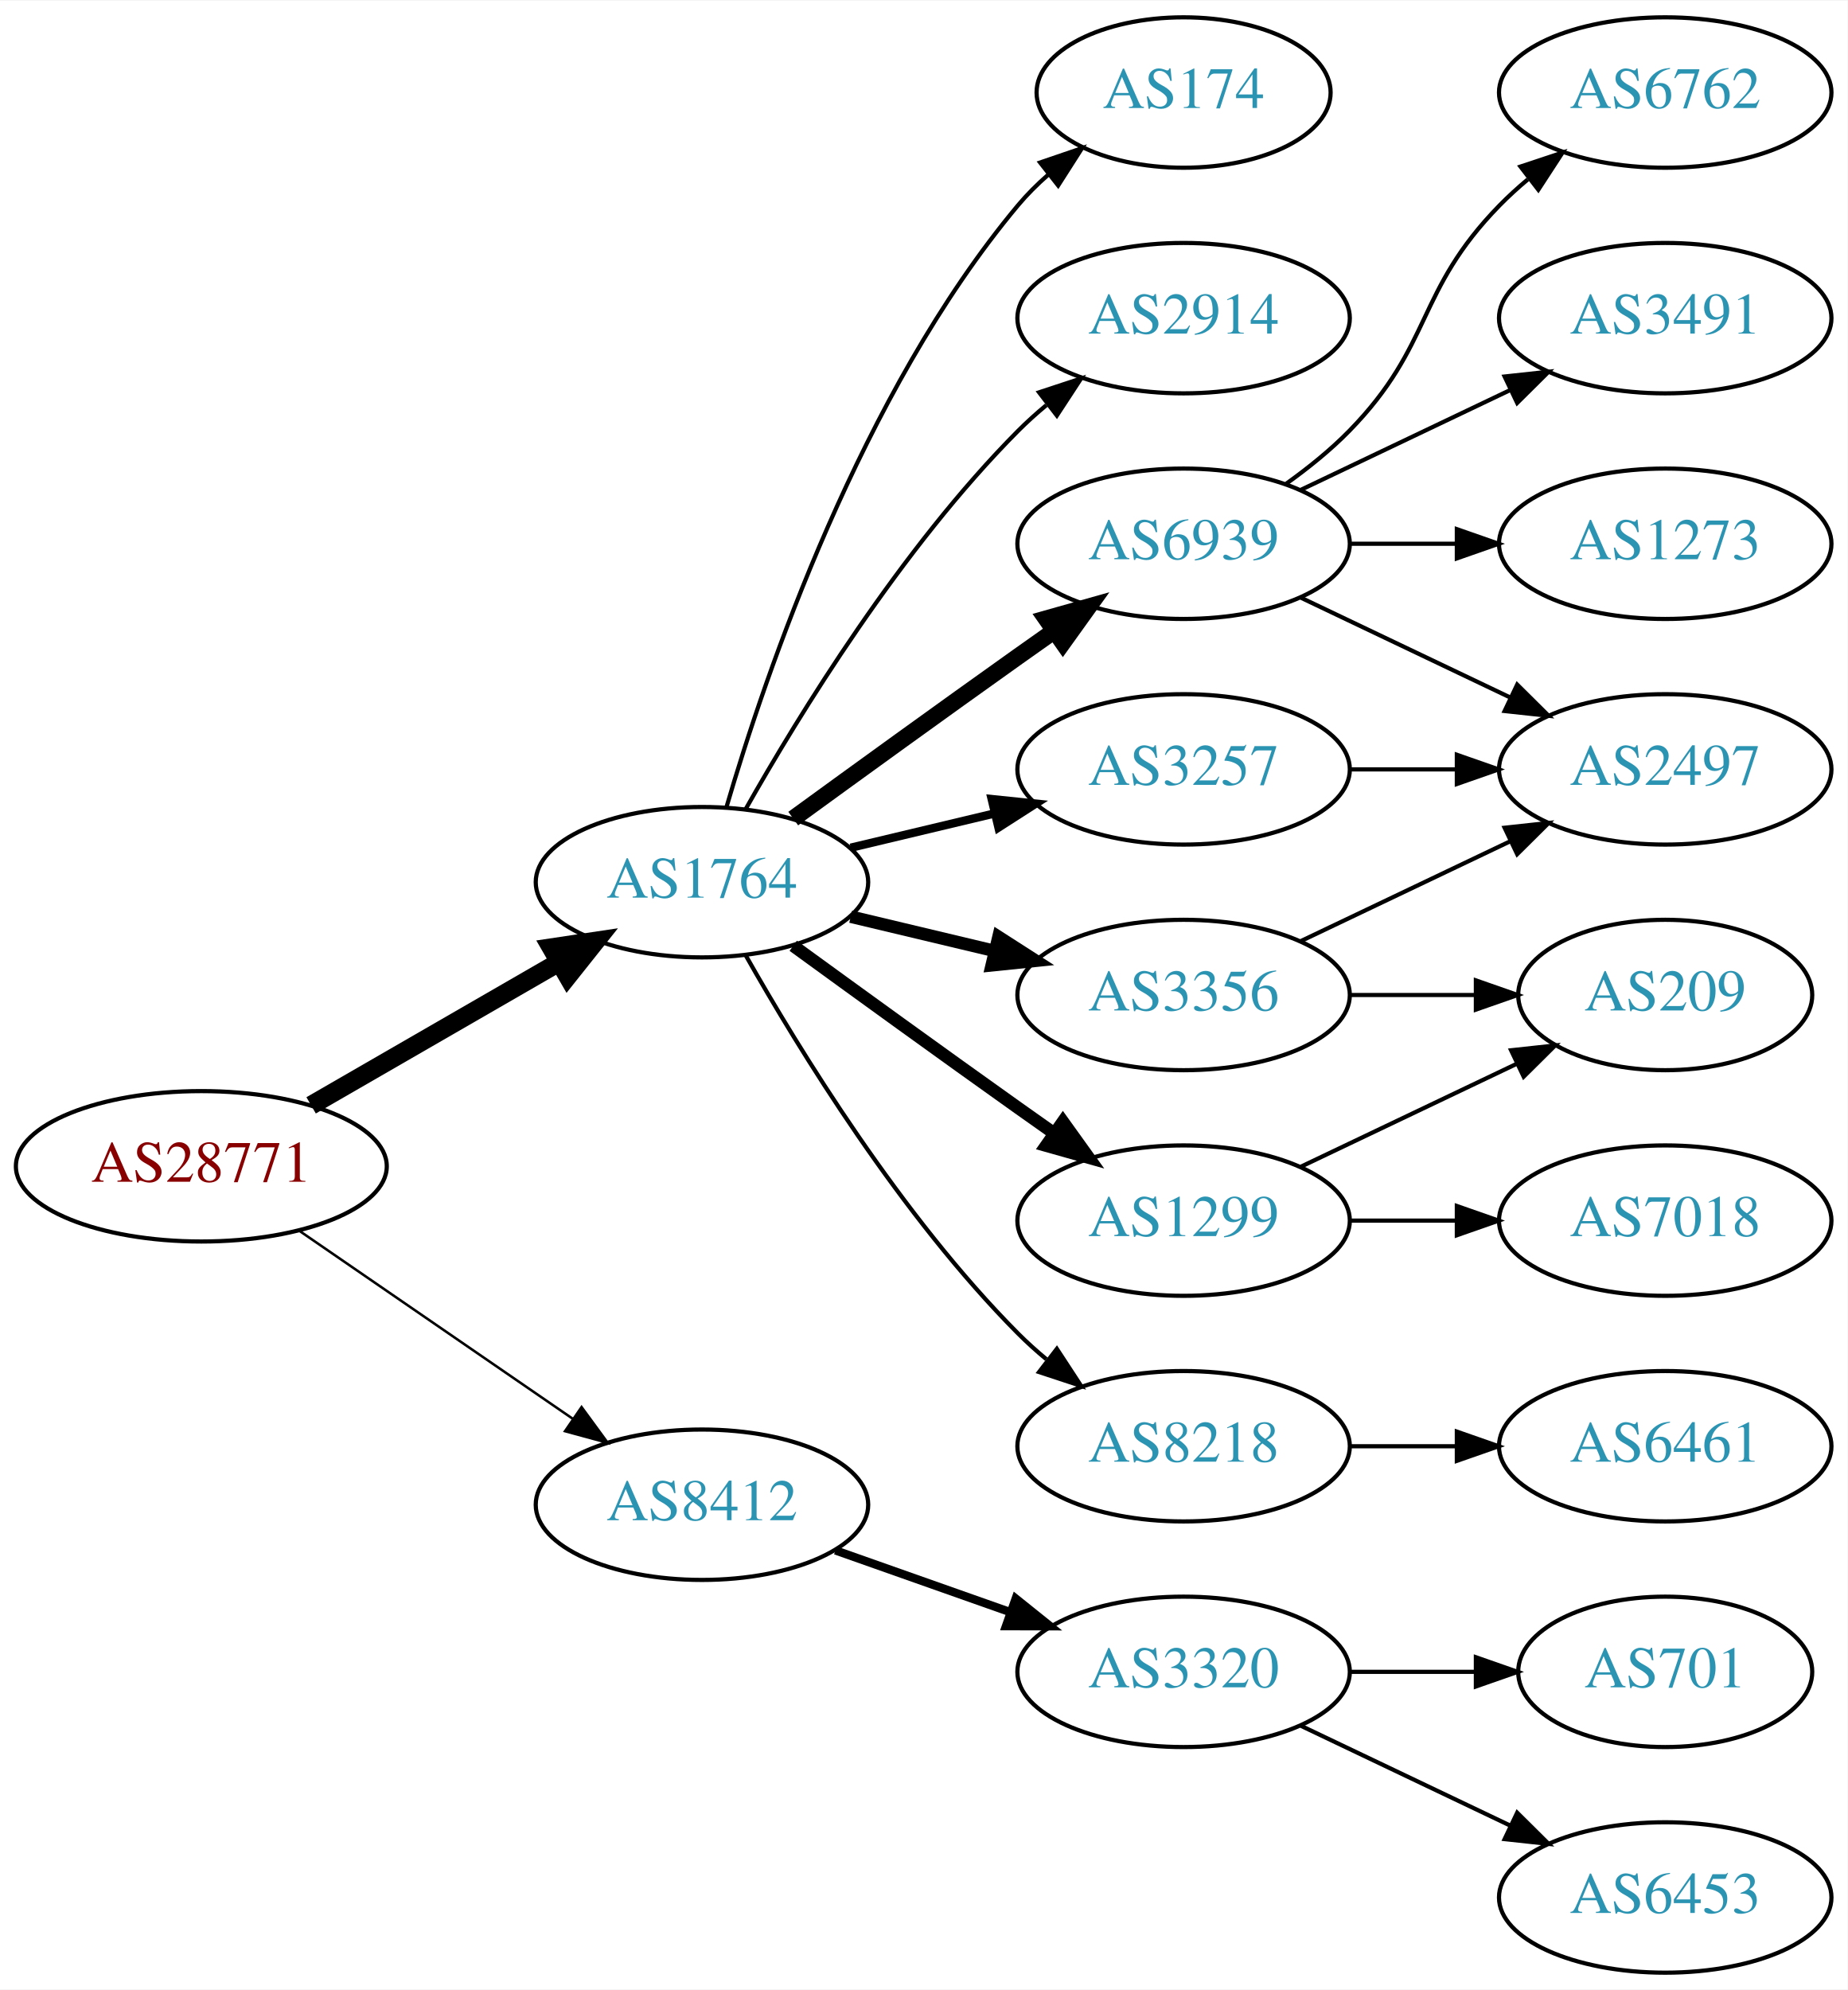
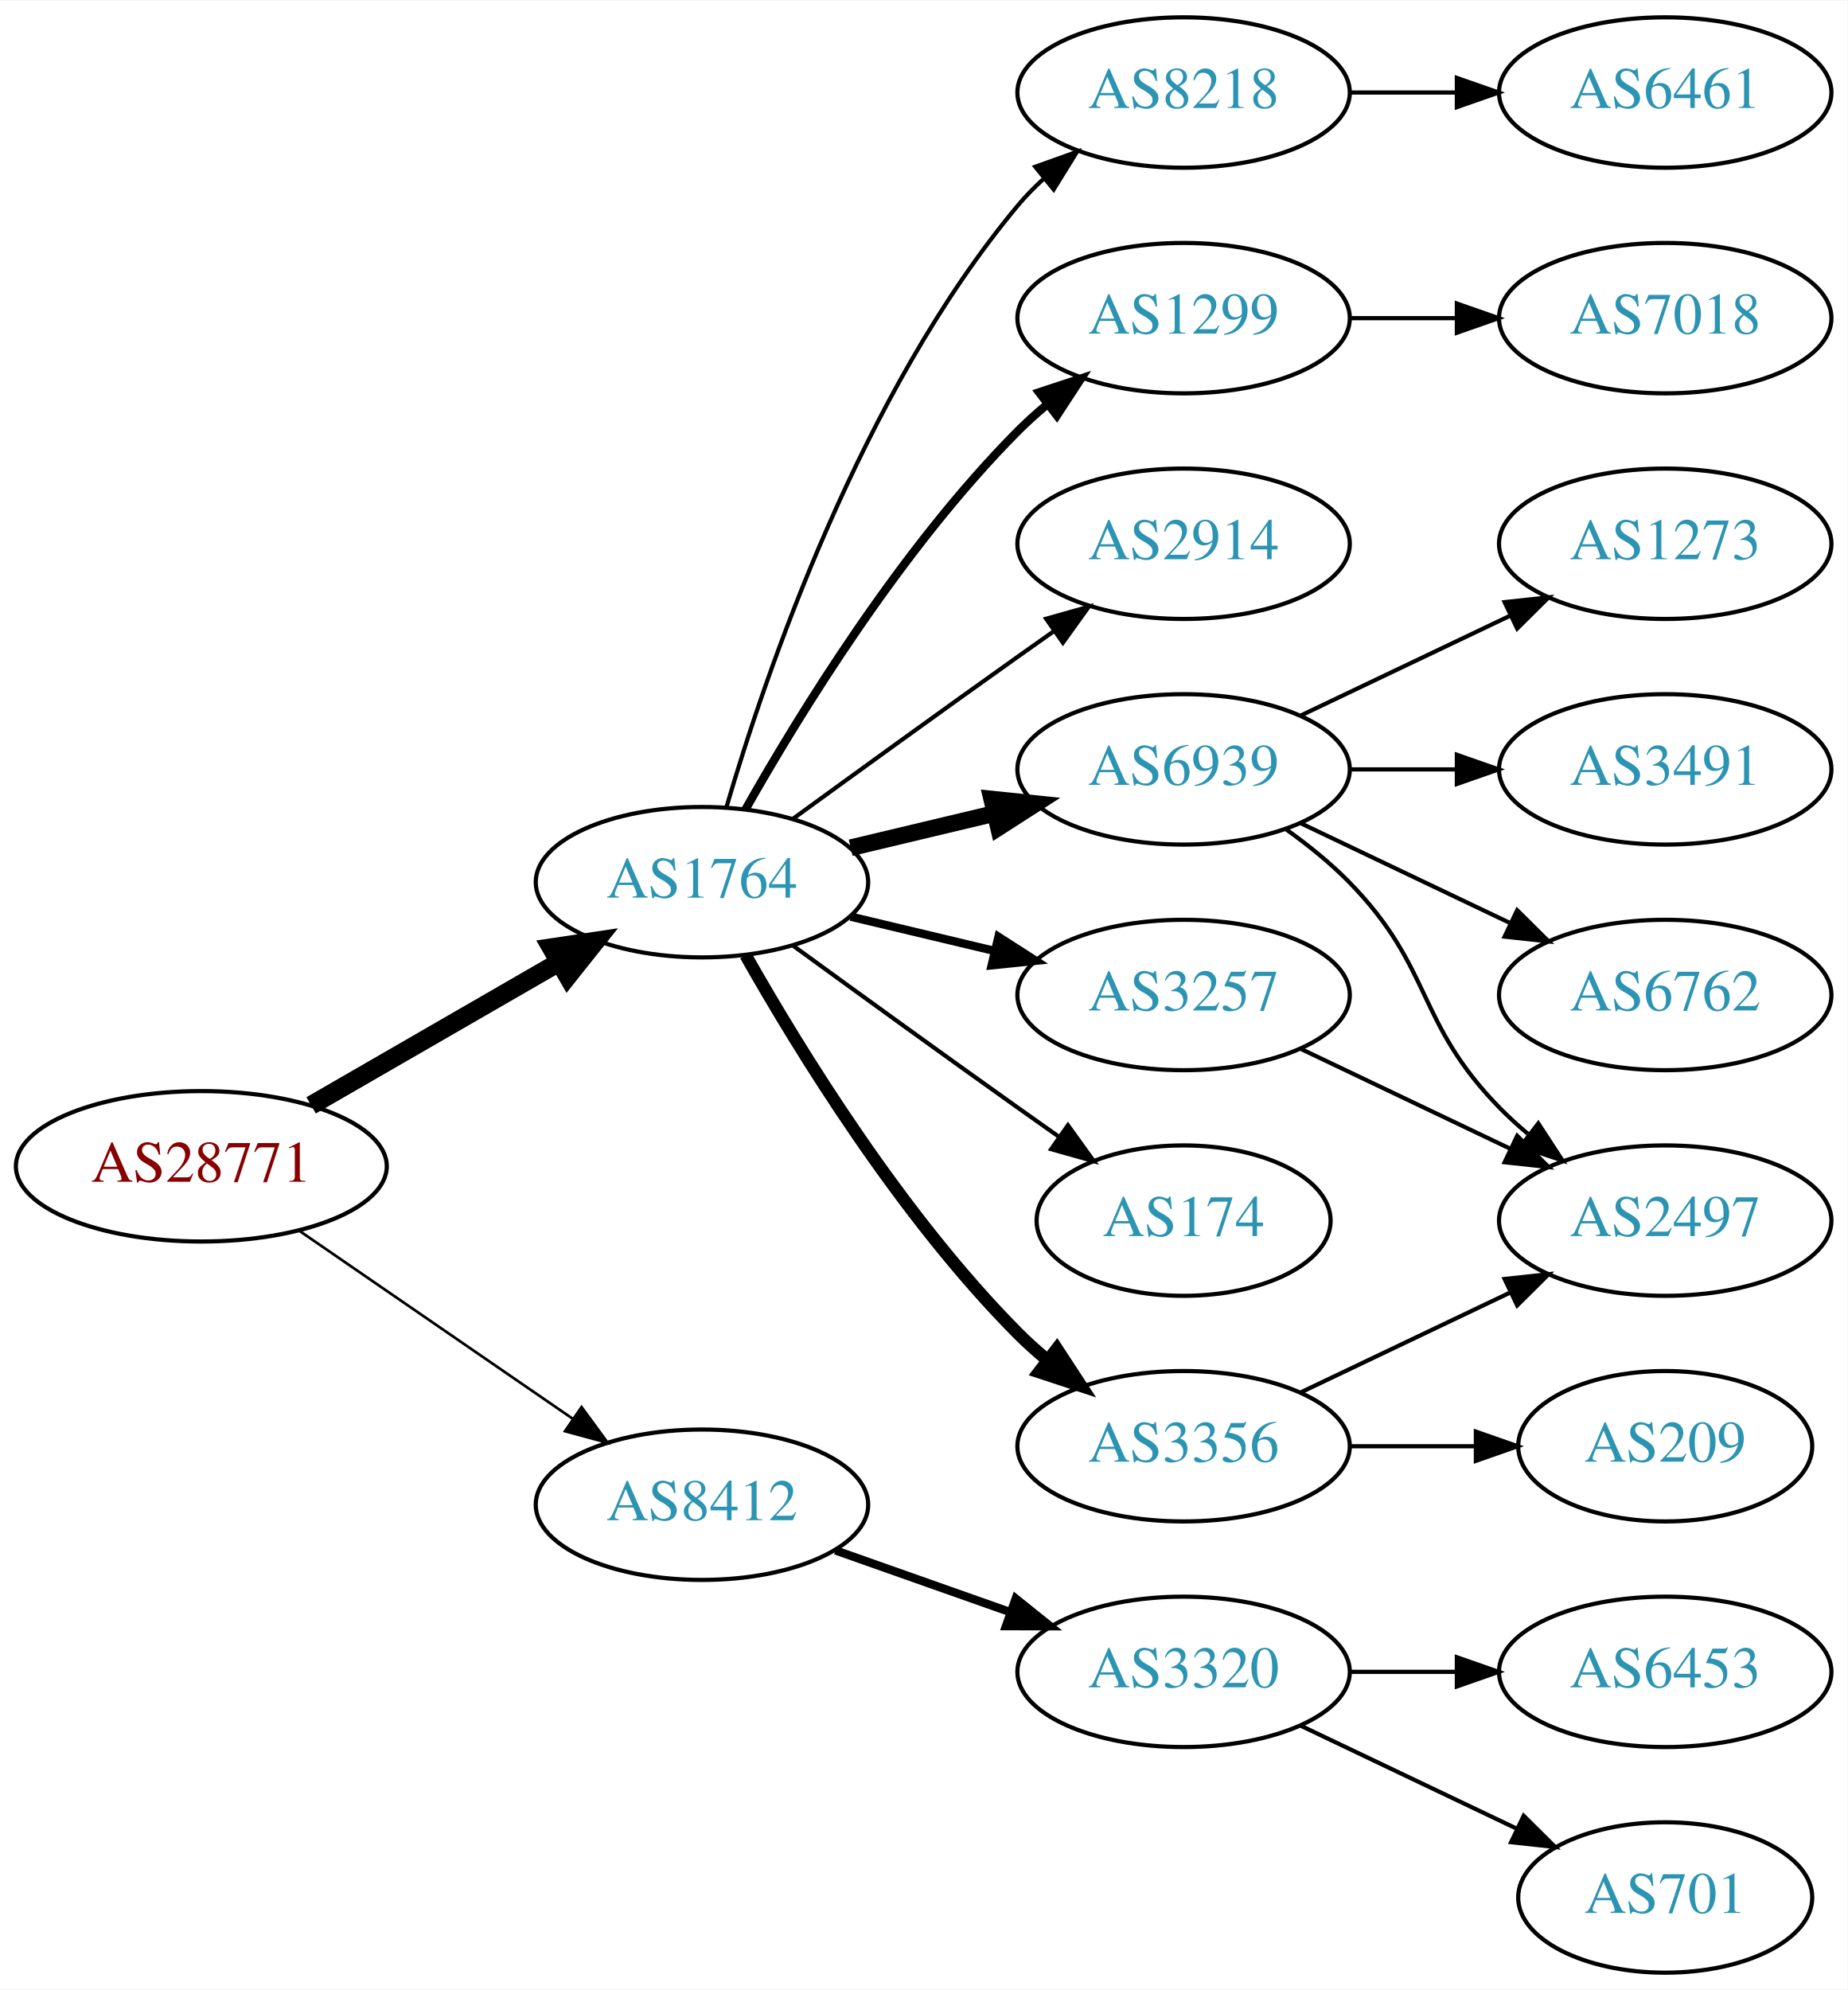
<svg xmlns="http://www.w3.org/2000/svg" xmlns:xlink="http://www.w3.org/1999/xlink" width="442pt" height="476pt" viewBox="0.00 0.00 442.27 476.00">
  <g id="graph0" class="graph" transform="scale(1 1) rotate(0) translate(4 472)">
    <polygon fill="white" stroke="none" points="-4,4 -4,-472 438.271,-472 438.271,4 -4,4" />
    <g id="node1" class="node">
      <g id="a_node1">
        <a xlink:href="/asn/28771" xlink:title="AS28771 ~ [street address]: Postfach 1 [AT]">
          <ellipse fill="#ffffff" stroke="black" cx="44.196" cy="-193" rx="44.393" ry="18" />
          <text text-anchor="middle" x="44.196" y="-189.3" font-family="Times,serif" font-size="14.00" fill="#880000">AS28771</text>
        </a>
      </g>
    </g>
    <g id="node2" class="node">
      <g id="a_node2">
        <a xlink:href="/asn/1764" xlink:title="AS1764 ~ NEXTLAYER-AS [AT]">
          <ellipse fill="#ffffff" stroke="black" cx="164.039" cy="-261" rx="39.794" ry="18" />
          <text text-anchor="middle" x="164.039" y="-257.3" font-family="Times,serif" font-size="14.00" fill="#2c94b3">AS1764</text>
        </a>
      </g>
    </g>
    <g id="edge1" class="edge">
      <path fill="none" stroke="black" stroke-width="4.5" d="M70.476,-207.588C87.796,-217.582 110.947,-230.941 129.763,-241.799" />
      <polygon fill="black" stroke="black" stroke-width="4.5" points="127.978,-245.314 138.607,-246.902 131.914,-238.493 127.978,-245.314" />
    </g>
    <g id="node3" class="node">
      <g id="a_node3">
        <a xlink:href="/asn/8412" xlink:title="AS8412 ~ Rennweg 97-99 [AT]">
          <ellipse fill="#ffffff" stroke="black" cx="164.039" cy="-112" rx="39.794" ry="18" />
          <text text-anchor="middle" x="164.039" y="-108.3" font-family="Times,serif" font-size="14.00" fill="#2c94b3">AS8412</text>
        </a>
      </g>
    </g>
    <g id="edge2" class="edge">
-       <path fill="none" stroke="black" stroke-width="0.6" d="M67.639,-177.574C86.22,-164.802 112.781,-146.545 133.161,-132.537" />
-       <polygon fill="black" stroke="black" stroke-width="0.6" points="135.216,-135.371 141.475,-126.822 131.251,-129.602 135.216,-135.371" />
+       <path fill="none" stroke="black" stroke-width="0.643" d="M67.639,-177.574C86.22,-164.802 112.781,-146.545 133.161,-132.537" />
+       <polygon fill="black" stroke="black" stroke-width="0.643" points="135.216,-135.371 141.475,-126.822 131.251,-129.602 135.216,-135.371" />
    </g>
    <g id="node4" class="node">
      <g id="a_node4">
-         <a xlink:href="/asn/2914" xlink:title="AS2914 ~ NTT America, Inc. [US]">
+         <a xlink:href="/asn/1299" xlink:title="AS1299 ~ Telia Carrier [EU]">
          <ellipse fill="#ffffff" stroke="black" cx="279.332" cy="-396" rx="39.794" ry="18" />
-           <text text-anchor="middle" x="279.332" y="-392.3" font-family="Times,serif" font-size="14.00" fill="#2c94b3">AS2914</text>
+           <text text-anchor="middle" x="279.332" y="-392.3" font-family="Times,serif" font-size="14.00" fill="#2c94b3">AS1299</text>
        </a>
      </g>
    </g>
    <g id="edge3" class="edge">
-       <path fill="none" stroke="black" d="M174.498,-278.49C187.28,-301.096 211.712,-340.886 239.685,-369 241.796,-371.121 244.092,-373.188 246.477,-375.171" />
-       <polygon fill="black" stroke="black" points="244.73,-378.242 254.793,-381.556 248.993,-372.69 244.73,-378.242" />
+       <path fill="none" stroke="black" stroke-width="2" d="M174.498,-278.49C187.28,-301.096 211.712,-340.886 239.685,-369 241.796,-371.121 244.092,-373.188 246.477,-375.171" />
+       <polygon fill="black" stroke="black" stroke-width="2" points="244.73,-378.242 254.793,-381.556 248.993,-372.69 244.73,-378.242" />
    </g>
    <g id="node5" class="node">
      <g id="a_node5">
-         <a xlink:href="/asn/3356" xlink:title="AS3356 ~ Level 3 Parent, LLC [US]">
-           <ellipse fill="#ffffff" stroke="black" cx="279.332" cy="-234" rx="39.794" ry="18" />
-           <text text-anchor="middle" x="279.332" y="-230.3" font-family="Times,serif" font-size="14.00" fill="#2c94b3">AS3356</text>
+         <a xlink:href="/asn/2914" xlink:title="AS2914 ~ NTT America, Inc. [US]">
+           <ellipse fill="#ffffff" stroke="black" cx="279.332" cy="-342" rx="39.794" ry="18" />
+           <text text-anchor="middle" x="279.332" y="-338.3" font-family="Times,serif" font-size="14.00" fill="#2c94b3">AS2914</text>
        </a>
      </g>
    </g>
    <g id="edge4" class="edge">
-       <path fill="none" stroke="black" stroke-width="3" d="M199.646,-252.752C210.517,-250.162 222.671,-247.265 234.114,-244.538" />
-       <polygon fill="black" stroke="black" stroke-width="3" points="235.02,-247.92 243.936,-242.197 233.397,-241.111 235.02,-247.92" />
+       <path fill="none" stroke="black" d="M185.887,-276.222C200.821,-287.091 221.435,-302.025 239.685,-315 242.506,-317.005 245.449,-319.085 248.397,-321.159" />
+       <polygon fill="black" stroke="black" points="246.424,-324.05 256.621,-326.926 250.443,-318.319 246.424,-324.05" />
    </g>
    <g id="node6" class="node">
      <g id="a_node6">
        <a xlink:href="/asn/6939" xlink:title="AS6939 ~ Hurricane Electric LLC [US]">
-           <ellipse fill="#ffffff" stroke="black" cx="279.332" cy="-342" rx="39.794" ry="18" />
-           <text text-anchor="middle" x="279.332" y="-338.3" font-family="Times,serif" font-size="14.00" fill="#2c94b3">AS6939</text>
+           <ellipse fill="#ffffff" stroke="black" cx="279.332" cy="-288" rx="39.794" ry="18" />
+           <text text-anchor="middle" x="279.332" y="-284.3" font-family="Times,serif" font-size="14.00" fill="#2c94b3">AS6939</text>
        </a>
      </g>
    </g>
    <g id="edge5" class="edge">
-       <path fill="none" stroke="black" stroke-width="4" d="M185.887,-276.222C200.821,-287.091 221.435,-302.025 239.685,-315 242.506,-317.005 245.449,-319.085 248.397,-321.159" />
-       <polygon fill="black" stroke="black" stroke-width="4" points="246.424,-324.05 256.621,-326.926 250.443,-318.319 246.424,-324.05" />
+       <path fill="none" stroke="black" stroke-width="4" d="M199.646,-269.248C210.517,-271.838 222.671,-274.735 234.114,-277.462" />
+       <polygon fill="black" stroke="black" stroke-width="4" points="233.397,-280.889 243.936,-279.803 235.02,-274.08 233.397,-280.889" />
    </g>
    <g id="node7" class="node">
      <g id="a_node7">
-         <a xlink:href="/asn/8218" xlink:title="AS8218 ~ legacy Neotelecoms [FR]">
-           <ellipse fill="#ffffff" stroke="black" cx="279.332" cy="-126" rx="39.794" ry="18" />
-           <text text-anchor="middle" x="279.332" y="-122.3" font-family="Times,serif" font-size="14.00" fill="#2c94b3">AS8218</text>
+         <a xlink:href="/asn/3257" xlink:title="AS3257 ~ GTT [DE]">
+           <ellipse fill="#ffffff" stroke="black" cx="279.332" cy="-234" rx="39.794" ry="18" />
+           <text text-anchor="middle" x="279.332" y="-230.3" font-family="Times,serif" font-size="14.00" fill="#2c94b3">AS3257</text>
        </a>
      </g>
    </g>
    <g id="edge6" class="edge">
-       <path fill="none" stroke="black" d="M174.498,-243.51C187.28,-220.904 211.712,-181.114 239.685,-153 241.796,-150.879 244.092,-148.812 246.477,-146.829" />
-       <polygon fill="black" stroke="black" points="248.993,-149.31 254.793,-140.444 244.73,-143.758 248.993,-149.31" />
+       <path fill="none" stroke="black" stroke-width="2" d="M199.646,-252.752C210.517,-250.162 222.671,-247.265 234.114,-244.538" />
+       <polygon fill="black" stroke="black" stroke-width="2" points="235.02,-247.92 243.936,-242.197 233.397,-241.111 235.02,-247.92" />
    </g>
    <g id="node8" class="node">
      <g id="a_node8">
-         <a xlink:href="/asn/3257" xlink:title="AS3257 ~ GTT [DE]">
-           <ellipse fill="#ffffff" stroke="black" cx="279.332" cy="-288" rx="39.794" ry="18" />
-           <text text-anchor="middle" x="279.332" y="-284.3" font-family="Times,serif" font-size="14.00" fill="#2c94b3">AS3257</text>
+         <a xlink:href="/asn/174" xlink:title="AS174 ~ Cogent Communications [US]">
+           <ellipse fill="#ffffff" stroke="black" cx="279.332" cy="-180" rx="35.194" ry="18" />
+           <text text-anchor="middle" x="279.332" y="-176.3" font-family="Times,serif" font-size="14.00" fill="#2c94b3">AS174</text>
        </a>
      </g>
    </g>
    <g id="edge7" class="edge">
-       <path fill="none" stroke="black" stroke-width="2" d="M199.646,-269.248C210.517,-271.838 222.671,-274.735 234.114,-277.462" />
-       <polygon fill="black" stroke="black" stroke-width="2" points="233.397,-280.889 243.936,-279.803 235.02,-274.08 233.397,-280.889" />
+       <path fill="none" stroke="black" d="M185.887,-245.778C200.821,-234.909 221.435,-219.975 239.685,-207 242.895,-204.718 246.264,-202.339 249.619,-199.982" />
+       <polygon fill="black" stroke="black" points="251.647,-202.834 257.83,-194.23 247.631,-197.101 251.647,-202.834" />
    </g>
    <g id="node9" class="node">
      <g id="a_node9">
-         <a xlink:href="/asn/1299" xlink:title="AS1299 ~ Telia Carrier [EU]">
-           <ellipse fill="#ffffff" stroke="black" cx="279.332" cy="-180" rx="39.794" ry="18" />
-           <text text-anchor="middle" x="279.332" y="-176.3" font-family="Times,serif" font-size="14.00" fill="#2c94b3">AS1299</text>
+         <a xlink:href="/asn/3356" xlink:title="AS3356 ~ Level 3 Parent, LLC [US]">
+           <ellipse fill="#ffffff" stroke="black" cx="279.332" cy="-126" rx="39.794" ry="18" />
+           <text text-anchor="middle" x="279.332" y="-122.3" font-family="Times,serif" font-size="14.00" fill="#2c94b3">AS3356</text>
        </a>
      </g>
    </g>
    <g id="edge8" class="edge">
-       <path fill="none" stroke="black" stroke-width="3" d="M185.887,-245.778C200.821,-234.909 221.435,-219.975 239.685,-207 242.506,-204.995 245.449,-202.915 248.397,-200.841" />
-       <polygon fill="black" stroke="black" stroke-width="3" points="250.443,-203.681 256.621,-195.074 246.424,-197.95 250.443,-203.681" />
+       <path fill="none" stroke="black" stroke-width="3" d="M174.498,-243.51C187.28,-220.904 211.712,-181.114 239.685,-153 241.796,-150.879 244.092,-148.812 246.477,-146.829" />
+       <polygon fill="black" stroke="black" stroke-width="3" points="248.993,-149.31 254.793,-140.444 244.73,-143.758 248.993,-149.31" />
    </g>
    <g id="node10" class="node">
      <g id="a_node10">
-         <a xlink:href="/asn/174" xlink:title="AS174 ~ Cogent Communications [US]">
-           <ellipse fill="#ffffff" stroke="black" cx="279.332" cy="-450" rx="35.194" ry="18" />
-           <text text-anchor="middle" x="279.332" y="-446.3" font-family="Times,serif" font-size="14.00" fill="#2c94b3">AS174</text>
+         <a xlink:href="/asn/8218" xlink:title="AS8218 ~ legacy Neotelecoms [FR]">
+           <ellipse fill="#ffffff" stroke="black" cx="279.332" cy="-450" rx="39.794" ry="18" />
+           <text text-anchor="middle" x="279.332" y="-446.3" font-family="Times,serif" font-size="14.00" fill="#2c94b3">AS8218</text>
        </a>
      </g>
    </g>
    <g id="edge9" class="edge">
-       <path fill="none" stroke="black" d="M169.913,-279.002C179.227,-310.844 202.043,-377.981 239.685,-423 241.838,-425.574 244.292,-428.017 246.896,-430.303" />
-       <polygon fill="black" stroke="black" points="244.98,-433.249 255.007,-436.672 249.303,-427.743 244.98,-433.249" />
+       <path fill="none" stroke="black" d="M169.913,-279.002C179.227,-310.844 202.043,-377.981 239.685,-423 241.555,-425.237 243.654,-427.374 245.88,-429.396" />
+       <polygon fill="black" stroke="black" points="243.823,-432.234 253.799,-435.804 248.227,-426.793 243.823,-432.234" />
    </g>
    <g id="node18" class="node">
      <g id="a_node18">
        <a xlink:href="/asn/3320" xlink:title="AS3320 ~ DTAG [DE]">
          <ellipse fill="#ffffff" stroke="black" cx="279.332" cy="-72" rx="39.794" ry="18" />
          <text text-anchor="middle" x="279.332" y="-68.3" font-family="Times,serif" font-size="14.00" fill="#2c94b3">AS3320</text>
        </a>
      </g>
    </g>
-     <g id="edge20" class="edge">
+     <g id="edge19" class="edge">
      <path fill="none" stroke="black" stroke-width="2" d="M195.996,-101.07C208.86,-96.528 223.966,-91.195 237.702,-86.345" />
      <polygon fill="black" stroke="black" stroke-width="2" points="239.147,-89.547 247.411,-82.917 236.816,-82.946 239.147,-89.547" />
    </g>
+     <g id="node17" class="node">
+       <g id="a_node17">
+         <a xlink:href="/asn/7018" xlink:title="AS7018 ~ AT&amp;T Services, Inc. [US]">
+           <ellipse fill="#ffffff" stroke="black" cx="394.625" cy="-396" rx="39.794" ry="18" />
+           <text text-anchor="middle" x="394.625" y="-392.3" font-family="Times,serif" font-size="14.00" fill="#2c94b3">AS7018</text>
+         </a>
+       </g>
+     </g>
+     <g id="edge18" class="edge">
+       <path fill="none" stroke="black" d="M319.004,-396C327.207,-396 335.971,-396 344.503,-396" />
+       <polygon fill="black" stroke="black" points="344.742,-399.5 354.742,-396 344.742,-392.5 344.742,-399.5" />
+     </g>
    <g id="node11" class="node">
      <g id="a_node11">
-         <a xlink:href="/asn/2497" xlink:title="AS2497 ~ Internet Initiative Japan Inc. [JP]">
-           <ellipse fill="#ffffff" stroke="black" cx="394.625" cy="-288" rx="39.794" ry="18" />
-           <text text-anchor="middle" x="394.625" y="-284.3" font-family="Times,serif" font-size="14.00" fill="#2c94b3">AS2497</text>
-         </a>
-       </g>
-     </g>
-     <g id="edge10" class="edge">
-       <path fill="none" stroke="black" d="M307.468,-246.934C322.462,-254.081 341.283,-263.052 357.506,-270.785" />
-       <polygon fill="black" stroke="black" points="356.177,-274.028 366.71,-275.171 359.188,-267.709 356.177,-274.028" />
-     </g>
-     <g id="node12" class="node">
-       <g id="a_node12">
-         <a xlink:href="/asn/209" xlink:title="AS209 ~ CenturyLink Communications, LLC [US]">
-           <ellipse fill="#ffffff" stroke="black" cx="394.625" cy="-234" rx="35.194" ry="18" />
-           <text text-anchor="middle" x="394.625" y="-230.3" font-family="Times,serif" font-size="14.00" fill="#2c94b3">AS209</text>
-         </a>
-       </g>
-     </g>
-     <g id="edge11" class="edge">
-       <path fill="none" stroke="black" d="M319.004,-234C328.709,-234 339.2,-234 349.163,-234" />
-       <polygon fill="black" stroke="black" points="349.299,-237.5 359.299,-234 349.299,-230.5 349.299,-237.5" />
-     </g>
-     <g id="edge15" class="edge">
-       <path fill="none" stroke="black" d="M307.468,-329.066C322.462,-321.919 341.283,-312.948 357.506,-305.215" />
-       <polygon fill="black" stroke="black" points="359.188,-308.291 366.71,-300.829 356.177,-301.972 359.188,-308.291" />
-     </g>
-     <g id="node13" class="node">
-       <g id="a_node13">
-         <a xlink:href="/asn/6762" xlink:title="AS6762 ~ TELECOM ITALIA SPARKLE S.p.A. [IT]">
-           <ellipse fill="#ffffff" stroke="black" cx="394.625" cy="-450" rx="39.794" ry="18" />
-           <text text-anchor="middle" x="394.625" y="-446.3" font-family="Times,serif" font-size="14.00" fill="#2c94b3">AS6762</text>
-         </a>
-       </g>
-     </g>
-     <g id="edge12" class="edge">
-       <path fill="none" stroke="black" d="M303.926,-356.389C309.182,-360.148 314.513,-364.437 318.978,-369 339.151,-389.617 334.806,-402.383 354.978,-423 357.071,-425.139 359.354,-427.218 361.731,-429.21" />
-       <polygon fill="black" stroke="black" points="359.974,-432.275 370.031,-435.611 364.249,-426.732 359.974,-432.275" />
-     </g>
-     <g id="node14" class="node">
-       <g id="a_node14">
-         <a xlink:href="/asn/3491" xlink:title="AS3491 ~ PCCW Global, Inc. [US]">
-           <ellipse fill="#ffffff" stroke="black" cx="394.625" cy="-396" rx="39.794" ry="18" />
-           <text text-anchor="middle" x="394.625" y="-392.3" font-family="Times,serif" font-size="14.00" fill="#2c94b3">AS3491</text>
-         </a>
-       </g>
-     </g>
-     <g id="edge13" class="edge">
-       <path fill="none" stroke="black" d="M307.468,-354.934C322.462,-362.081 341.283,-371.052 357.506,-378.785" />
-       <polygon fill="black" stroke="black" points="356.177,-382.028 366.71,-383.171 359.188,-375.709 356.177,-382.028" />
-     </g>
-     <g id="node15" class="node">
-       <g id="a_node15">
        <a xlink:href="/asn/1273" xlink:title="AS1273 ~ Vodafone Group PLC [EU]">
          <ellipse fill="#ffffff" stroke="black" cx="394.625" cy="-342" rx="39.794" ry="18" />
          <text text-anchor="middle" x="394.625" y="-338.3" font-family="Times,serif" font-size="14.00" fill="#2c94b3">AS1273</text>
        </a>
      </g>
    </g>
+     <g id="edge10" class="edge">
+       <path fill="none" stroke="black" d="M307.468,-300.934C322.462,-308.081 341.283,-317.052 357.506,-324.785" />
+       <polygon fill="black" stroke="black" points="356.177,-328.028 366.71,-329.171 359.188,-321.709 356.177,-328.028" />
+     </g>
+     <g id="node12" class="node">
+       <g id="a_node12">
+         <a xlink:href="/asn/2497" xlink:title="AS2497 ~ Internet Initiative Japan Inc. [JP]">
+           <ellipse fill="#ffffff" stroke="black" cx="394.625" cy="-180" rx="39.794" ry="18" />
+           <text text-anchor="middle" x="394.625" y="-176.3" font-family="Times,serif" font-size="14.00" fill="#2c94b3">AS2497</text>
+         </a>
+       </g>
+     </g>
+     <g id="edge11" class="edge">
+       <path fill="none" stroke="black" d="M303.926,-273.611C309.182,-269.852 314.513,-265.563 318.978,-261 339.151,-240.383 334.806,-227.617 354.978,-207 357.071,-204.861 359.354,-202.782 361.731,-200.79" />
+       <polygon fill="black" stroke="black" points="364.249,-203.268 370.031,-194.389 359.974,-197.725 364.249,-203.268" />
+     </g>
+     <g id="node13" class="node">
+       <g id="a_node13">
+         <a xlink:href="/asn/3491" xlink:title="AS3491 ~ PCCW Global, Inc. [US]">
+           <ellipse fill="#ffffff" stroke="black" cx="394.625" cy="-288" rx="39.794" ry="18" />
+           <text text-anchor="middle" x="394.625" y="-284.3" font-family="Times,serif" font-size="14.00" fill="#2c94b3">AS3491</text>
+         </a>
+       </g>
+     </g>
+     <g id="edge12" class="edge">
+       <path fill="none" stroke="black" d="M319.004,-288C327.207,-288 335.971,-288 344.503,-288" />
+       <polygon fill="black" stroke="black" points="344.742,-291.5 354.742,-288 344.742,-284.5 344.742,-291.5" />
+     </g>
+     <g id="node14" class="node">
+       <g id="a_node14">
+         <a xlink:href="/asn/6762" xlink:title="AS6762 ~ TELECOM ITALIA SPARKLE S.p.A. [IT]">
+           <ellipse fill="#ffffff" stroke="black" cx="394.625" cy="-234" rx="39.794" ry="18" />
+           <text text-anchor="middle" x="394.625" y="-230.3" font-family="Times,serif" font-size="14.00" fill="#2c94b3">AS6762</text>
+         </a>
+       </g>
+     </g>
+     <g id="edge13" class="edge">
+       <path fill="none" stroke="black" d="M307.468,-275.066C322.462,-267.919 341.283,-258.948 357.506,-251.215" />
+       <polygon fill="black" stroke="black" points="359.188,-254.291 366.71,-246.829 356.177,-247.972 359.188,-254.291" />
+     </g>
    <g id="edge14" class="edge">
-       <path fill="none" stroke="black" d="M319.004,-342C327.207,-342 335.971,-342 344.503,-342" />
-       <polygon fill="black" stroke="black" points="344.742,-345.5 354.742,-342 344.742,-338.5 344.742,-345.5" />
+       <path fill="none" stroke="black" d="M307.468,-221.066C322.462,-213.919 341.283,-204.948 357.506,-197.215" />
+       <polygon fill="black" stroke="black" points="359.188,-200.291 366.71,-192.829 356.177,-193.972 359.188,-200.291" />
+     </g>
+     <g id="edge16" class="edge">
+       <path fill="none" stroke="black" d="M307.468,-138.934C322.462,-146.081 341.283,-155.052 357.506,-162.785" />
+       <polygon fill="black" stroke="black" points="356.177,-166.028 366.71,-167.171 359.188,-159.709 356.177,-166.028" />
+     </g>
+     <g id="node15" class="node">
+       <g id="a_node15">
+         <a xlink:href="/asn/209" xlink:title="AS209 ~ CenturyLink Communications, LLC [US]">
+           <ellipse fill="#ffffff" stroke="black" cx="394.625" cy="-126" rx="35.194" ry="18" />
+           <text text-anchor="middle" x="394.625" y="-122.3" font-family="Times,serif" font-size="14.00" fill="#2c94b3">AS209</text>
+         </a>
+       </g>
+     </g>
+     <g id="edge15" class="edge">
+       <path fill="none" stroke="black" d="M319.004,-126C328.709,-126 339.2,-126 349.163,-126" />
+       <polygon fill="black" stroke="black" points="349.299,-129.5 359.299,-126 349.299,-122.5 349.299,-129.5" />
    </g>
    <g id="node16" class="node">
      <g id="a_node16">
        <a xlink:href="/asn/6461" xlink:title="AS6461 ~ Zayo Bandwidth [US]">
-           <ellipse fill="#ffffff" stroke="black" cx="394.625" cy="-126" rx="39.794" ry="18" />
-           <text text-anchor="middle" x="394.625" y="-122.3" font-family="Times,serif" font-size="14.00" fill="#2c94b3">AS6461</text>
-         </a>
-       </g>
-     </g>
-     <g id="edge16" class="edge">
-       <path fill="none" stroke="black" d="M319.004,-126C327.207,-126 335.971,-126 344.503,-126" />
-       <polygon fill="black" stroke="black" points="344.742,-129.5 354.742,-126 344.742,-122.5 344.742,-129.5" />
+           <ellipse fill="#ffffff" stroke="black" cx="394.625" cy="-450" rx="39.794" ry="18" />
+           <text text-anchor="middle" x="394.625" y="-446.3" font-family="Times,serif" font-size="14.00" fill="#2c94b3">AS6461</text>
+         </a>
+       </g>
    </g>
    <g id="edge17" class="edge">
-       <path fill="none" stroke="black" d="M319.004,-288C327.207,-288 335.971,-288 344.503,-288" />
-       <polygon fill="black" stroke="black" points="344.742,-291.5 354.742,-288 344.742,-284.5 344.742,-291.5" />
-     </g>
-     <g id="edge19" class="edge">
-       <path fill="none" stroke="black" d="M307.468,-192.934C322.9,-200.29 342.385,-209.577 358.92,-217.459" />
-       <polygon fill="black" stroke="black" points="357.729,-220.768 368.262,-221.911 360.741,-214.449 357.729,-220.768" />
-     </g>
-     <g id="node17" class="node">
-       <g id="a_node17">
-         <a xlink:href="/asn/7018" xlink:title="AS7018 ~ ATT-INTERNET4 [US]">
-           <ellipse fill="#ffffff" stroke="black" cx="394.625" cy="-180" rx="39.794" ry="18" />
-           <text text-anchor="middle" x="394.625" y="-176.3" font-family="Times,serif" font-size="14.00" fill="#2c94b3">AS7018</text>
-         </a>
-       </g>
-     </g>
-     <g id="edge18" class="edge">
-       <path fill="none" stroke="black" d="M319.004,-180C327.207,-180 335.971,-180 344.503,-180" />
-       <polygon fill="black" stroke="black" points="344.742,-183.5 354.742,-180 344.742,-176.5 344.742,-183.5" />
+       <path fill="none" stroke="black" d="M319.004,-450C327.207,-450 335.971,-450 344.503,-450" />
+       <polygon fill="black" stroke="black" points="344.742,-453.5 354.742,-450 344.742,-446.5 344.742,-453.5" />
    </g>
    <g id="node19" class="node">
      <g id="a_node19">
-         <a xlink:href="/asn/6453" xlink:title="AS6453 ~ TATA COMMUNICATIONS (AMERICA) INC [US]">
-           <ellipse fill="#ffffff" stroke="black" cx="394.625" cy="-18" rx="39.794" ry="18" />
-           <text text-anchor="middle" x="394.625" y="-14.3" font-family="Times,serif" font-size="14.00" fill="#2c94b3">AS6453</text>
-         </a>
-       </g>
-     </g>
-     <g id="edge21" class="edge">
-       <path fill="none" stroke="black" d="M307.468,-59.066C322.462,-51.919 341.283,-42.948 357.506,-35.215" />
-       <polygon fill="black" stroke="black" points="359.188,-38.291 366.71,-30.829 356.177,-31.972 359.188,-38.291" />
+         <a xlink:href="/asn/701" xlink:title="AS701 ~ UUNET [US]">
+           <ellipse fill="#ffffff" stroke="black" cx="394.625" cy="-18" rx="35.194" ry="18" />
+           <text text-anchor="middle" x="394.625" y="-14.3" font-family="Times,serif" font-size="14.00" fill="#2c94b3">AS701</text>
+         </a>
+       </g>
+     </g>
+     <g id="edge20" class="edge">
+       <path fill="none" stroke="black" d="M307.468,-59.066C322.9,-51.71 342.385,-42.423 358.92,-34.541" />
+       <polygon fill="black" stroke="black" points="360.741,-37.551 368.262,-30.089 357.729,-31.232 360.741,-37.551" />
    </g>
    <g id="node20" class="node">
      <g id="a_node20">
-         <a xlink:href="/asn/701" xlink:title="AS701 ~ UUNET [US]">
-           <ellipse fill="#ffffff" stroke="black" cx="394.625" cy="-72" rx="35.194" ry="18" />
-           <text text-anchor="middle" x="394.625" y="-68.3" font-family="Times,serif" font-size="14.00" fill="#2c94b3">AS701</text>
-         </a>
-       </g>
-     </g>
-     <g id="edge22" class="edge">
-       <path fill="none" stroke="black" d="M319.004,-72C328.709,-72 339.2,-72 349.163,-72" />
-       <polygon fill="black" stroke="black" points="349.299,-75.5 359.299,-72 349.299,-68.5 349.299,-75.5" />
+         <a xlink:href="/asn/6453" xlink:title="AS6453 ~ TATA COMMUNICATIONS (AMERICA) INC [US]">
+           <ellipse fill="#ffffff" stroke="black" cx="394.625" cy="-72" rx="39.794" ry="18" />
+           <text text-anchor="middle" x="394.625" y="-68.3" font-family="Times,serif" font-size="14.00" fill="#2c94b3">AS6453</text>
+         </a>
+       </g>
+     </g>
+     <g id="edge21" class="edge">
+       <path fill="none" stroke="black" d="M319.004,-72C327.207,-72 335.971,-72 344.503,-72" />
+       <polygon fill="black" stroke="black" points="344.742,-75.5 354.742,-72 344.742,-68.5 344.742,-75.5" />
    </g>
  </g>
</svg>
